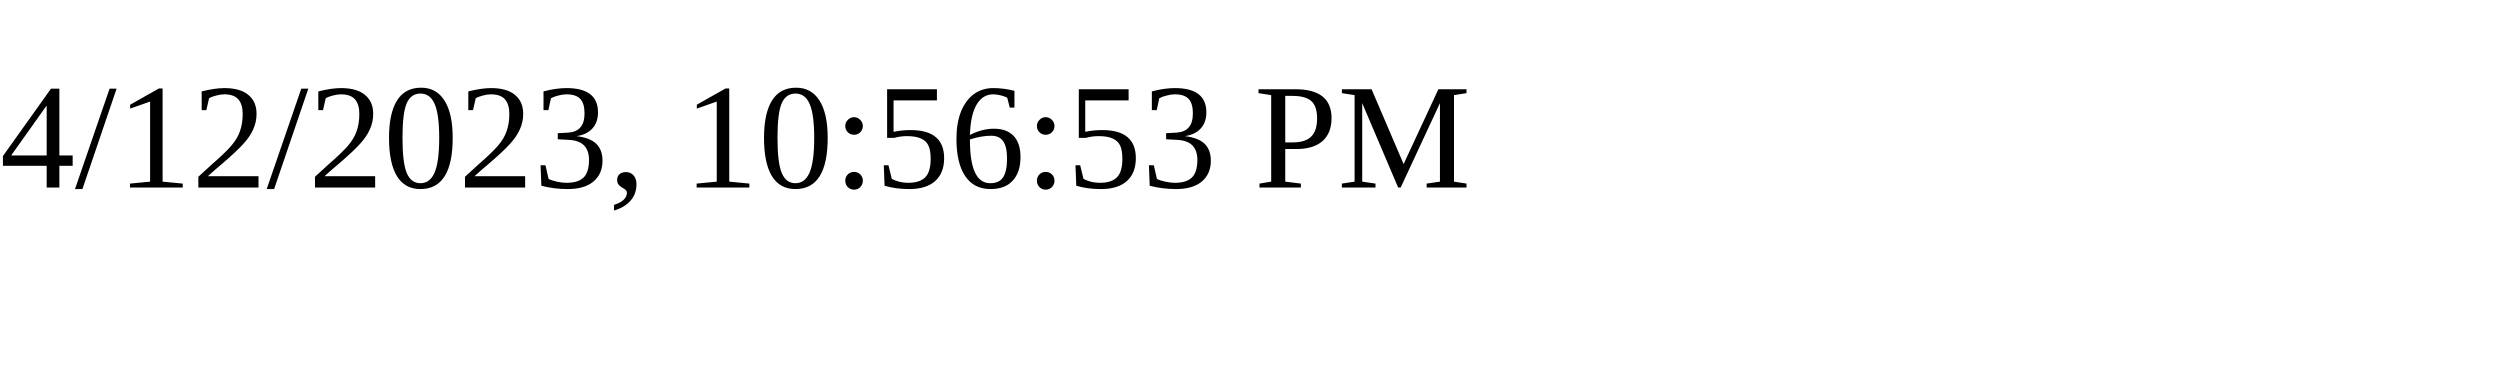
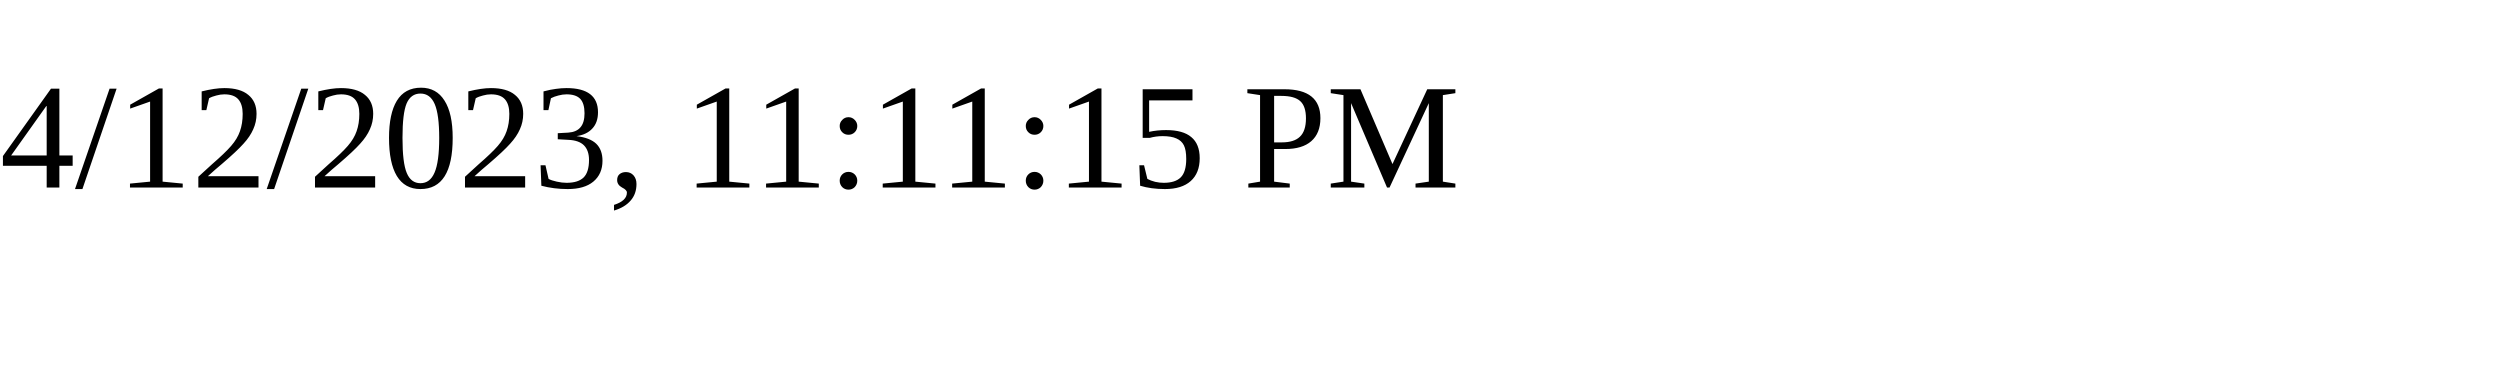
<svg xmlns="http://www.w3.org/2000/svg" height="30" width="200">
-   <text x="0" y="15">4/12/2023, 10:56:53 PM</text>
+   <text x="0" y="15">4/12/2023, 11:11:15 PM</text>
</svg>
